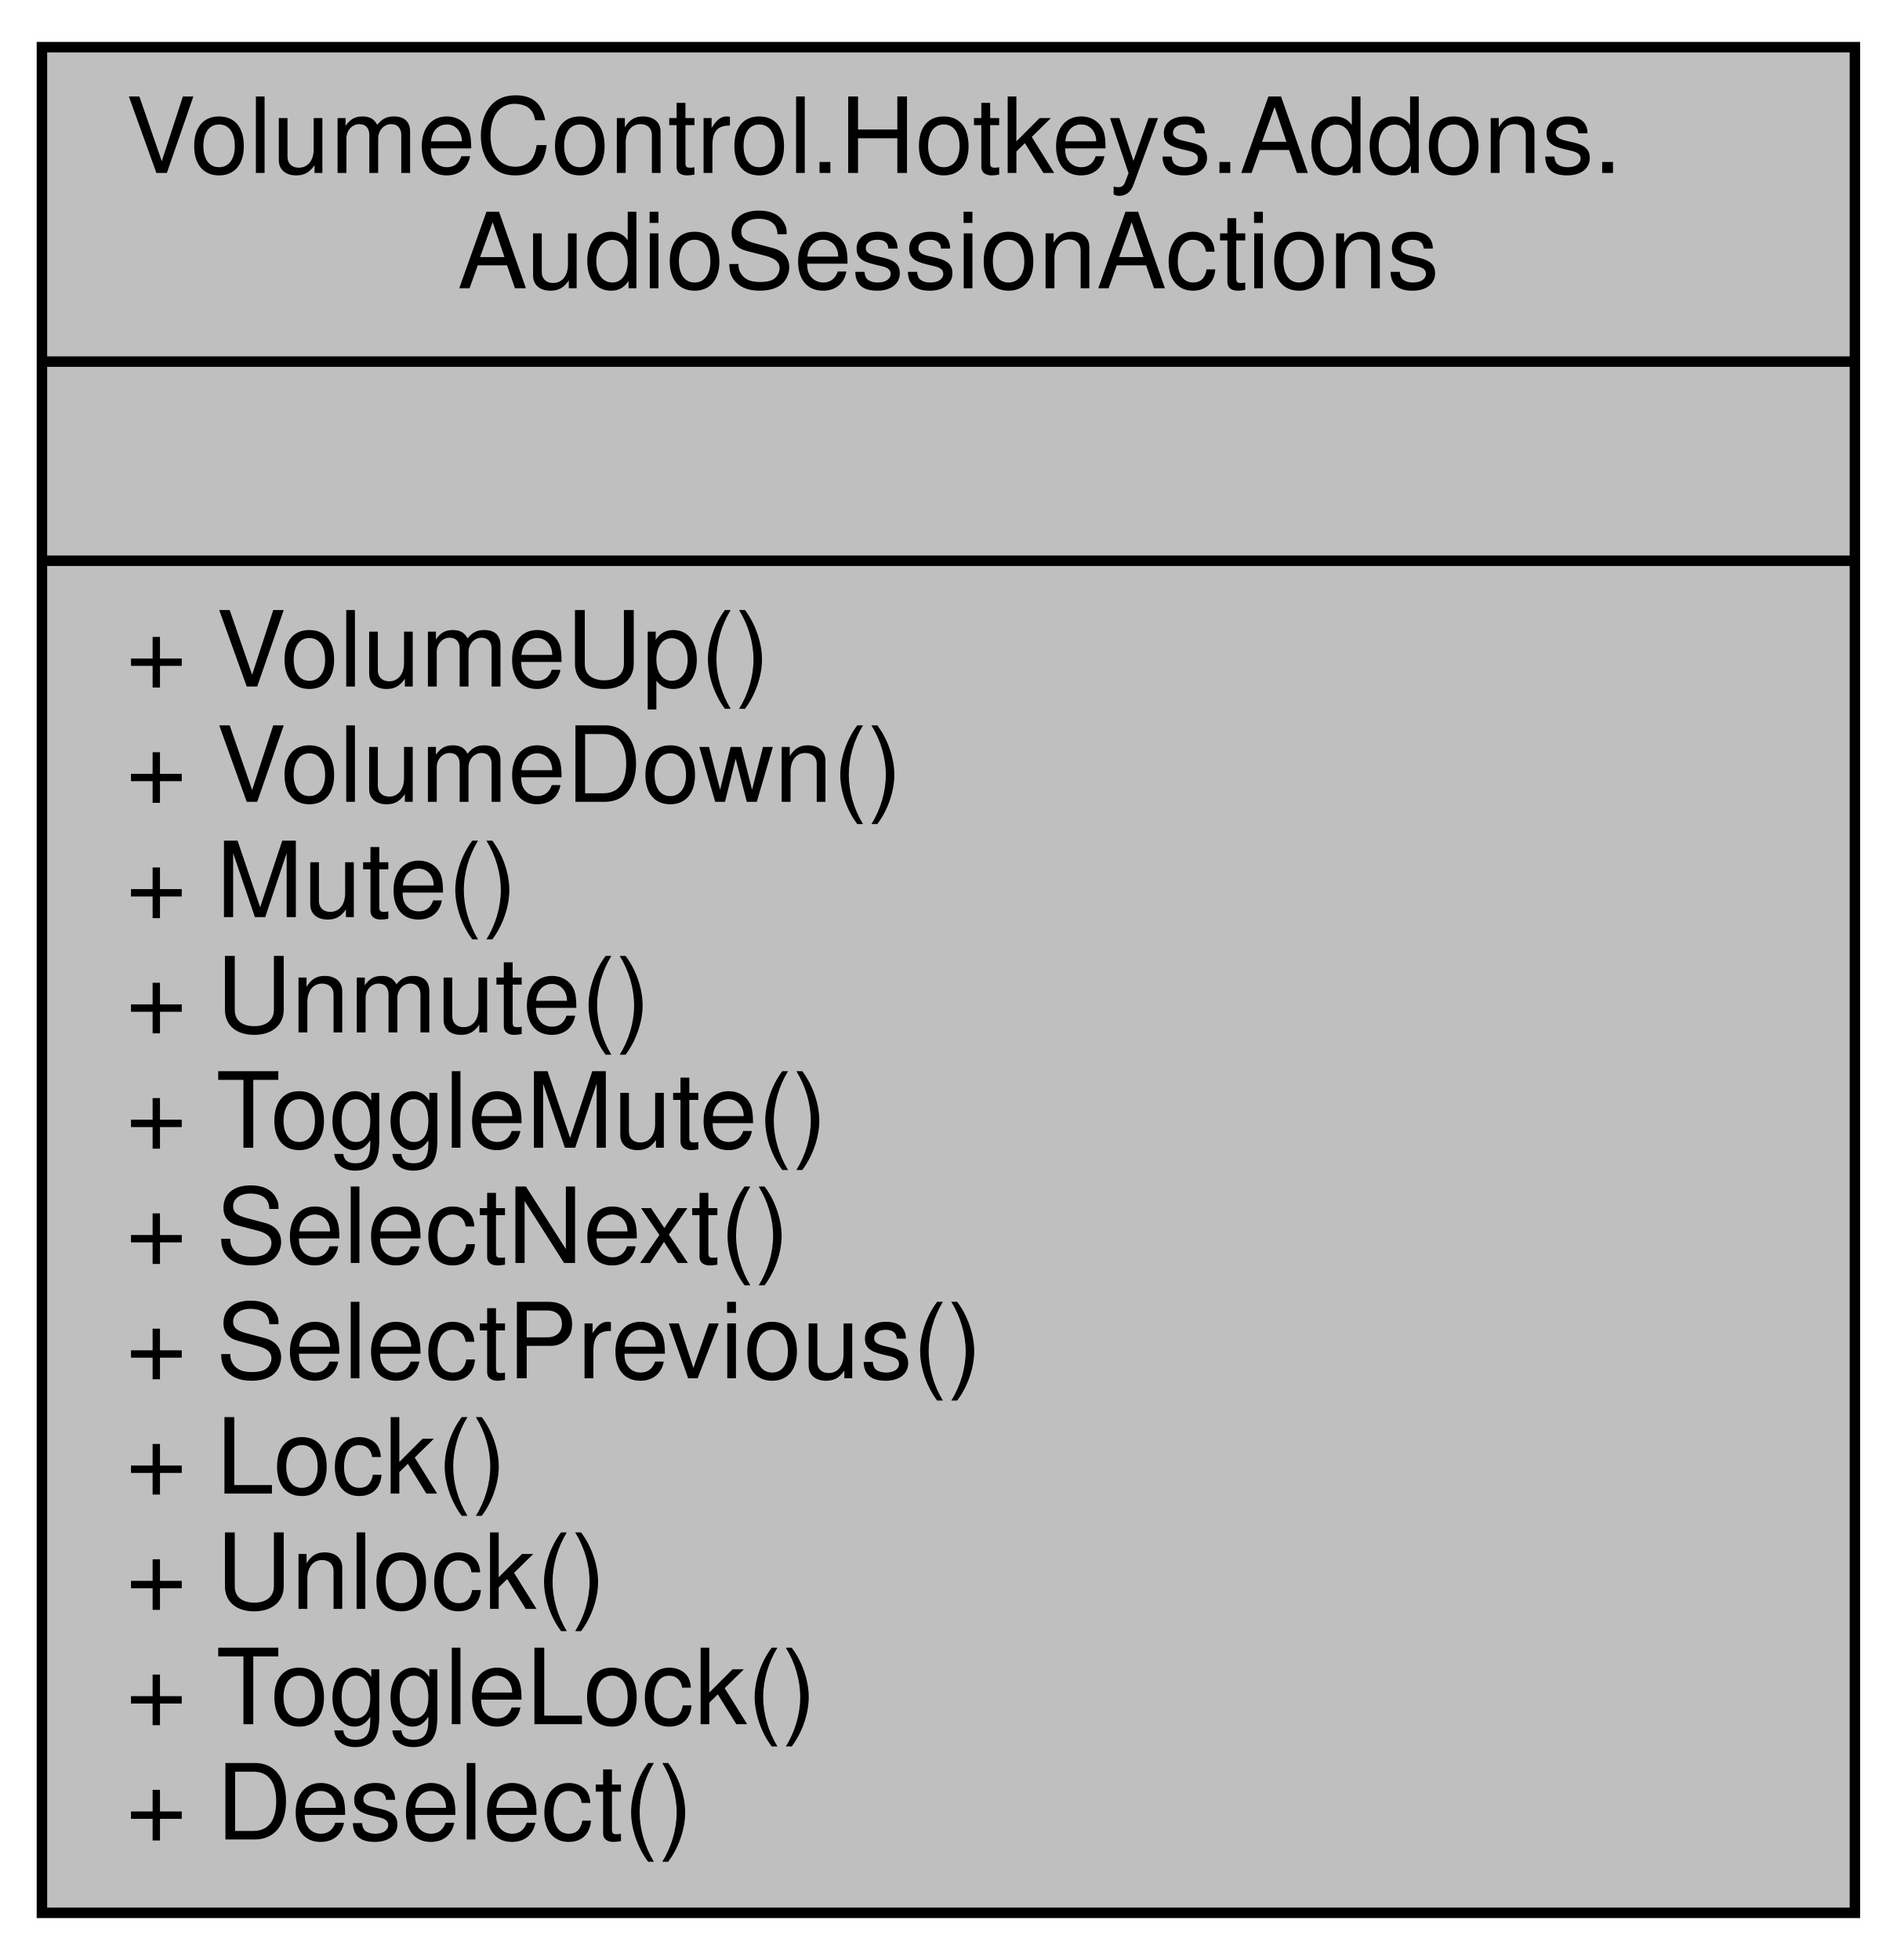
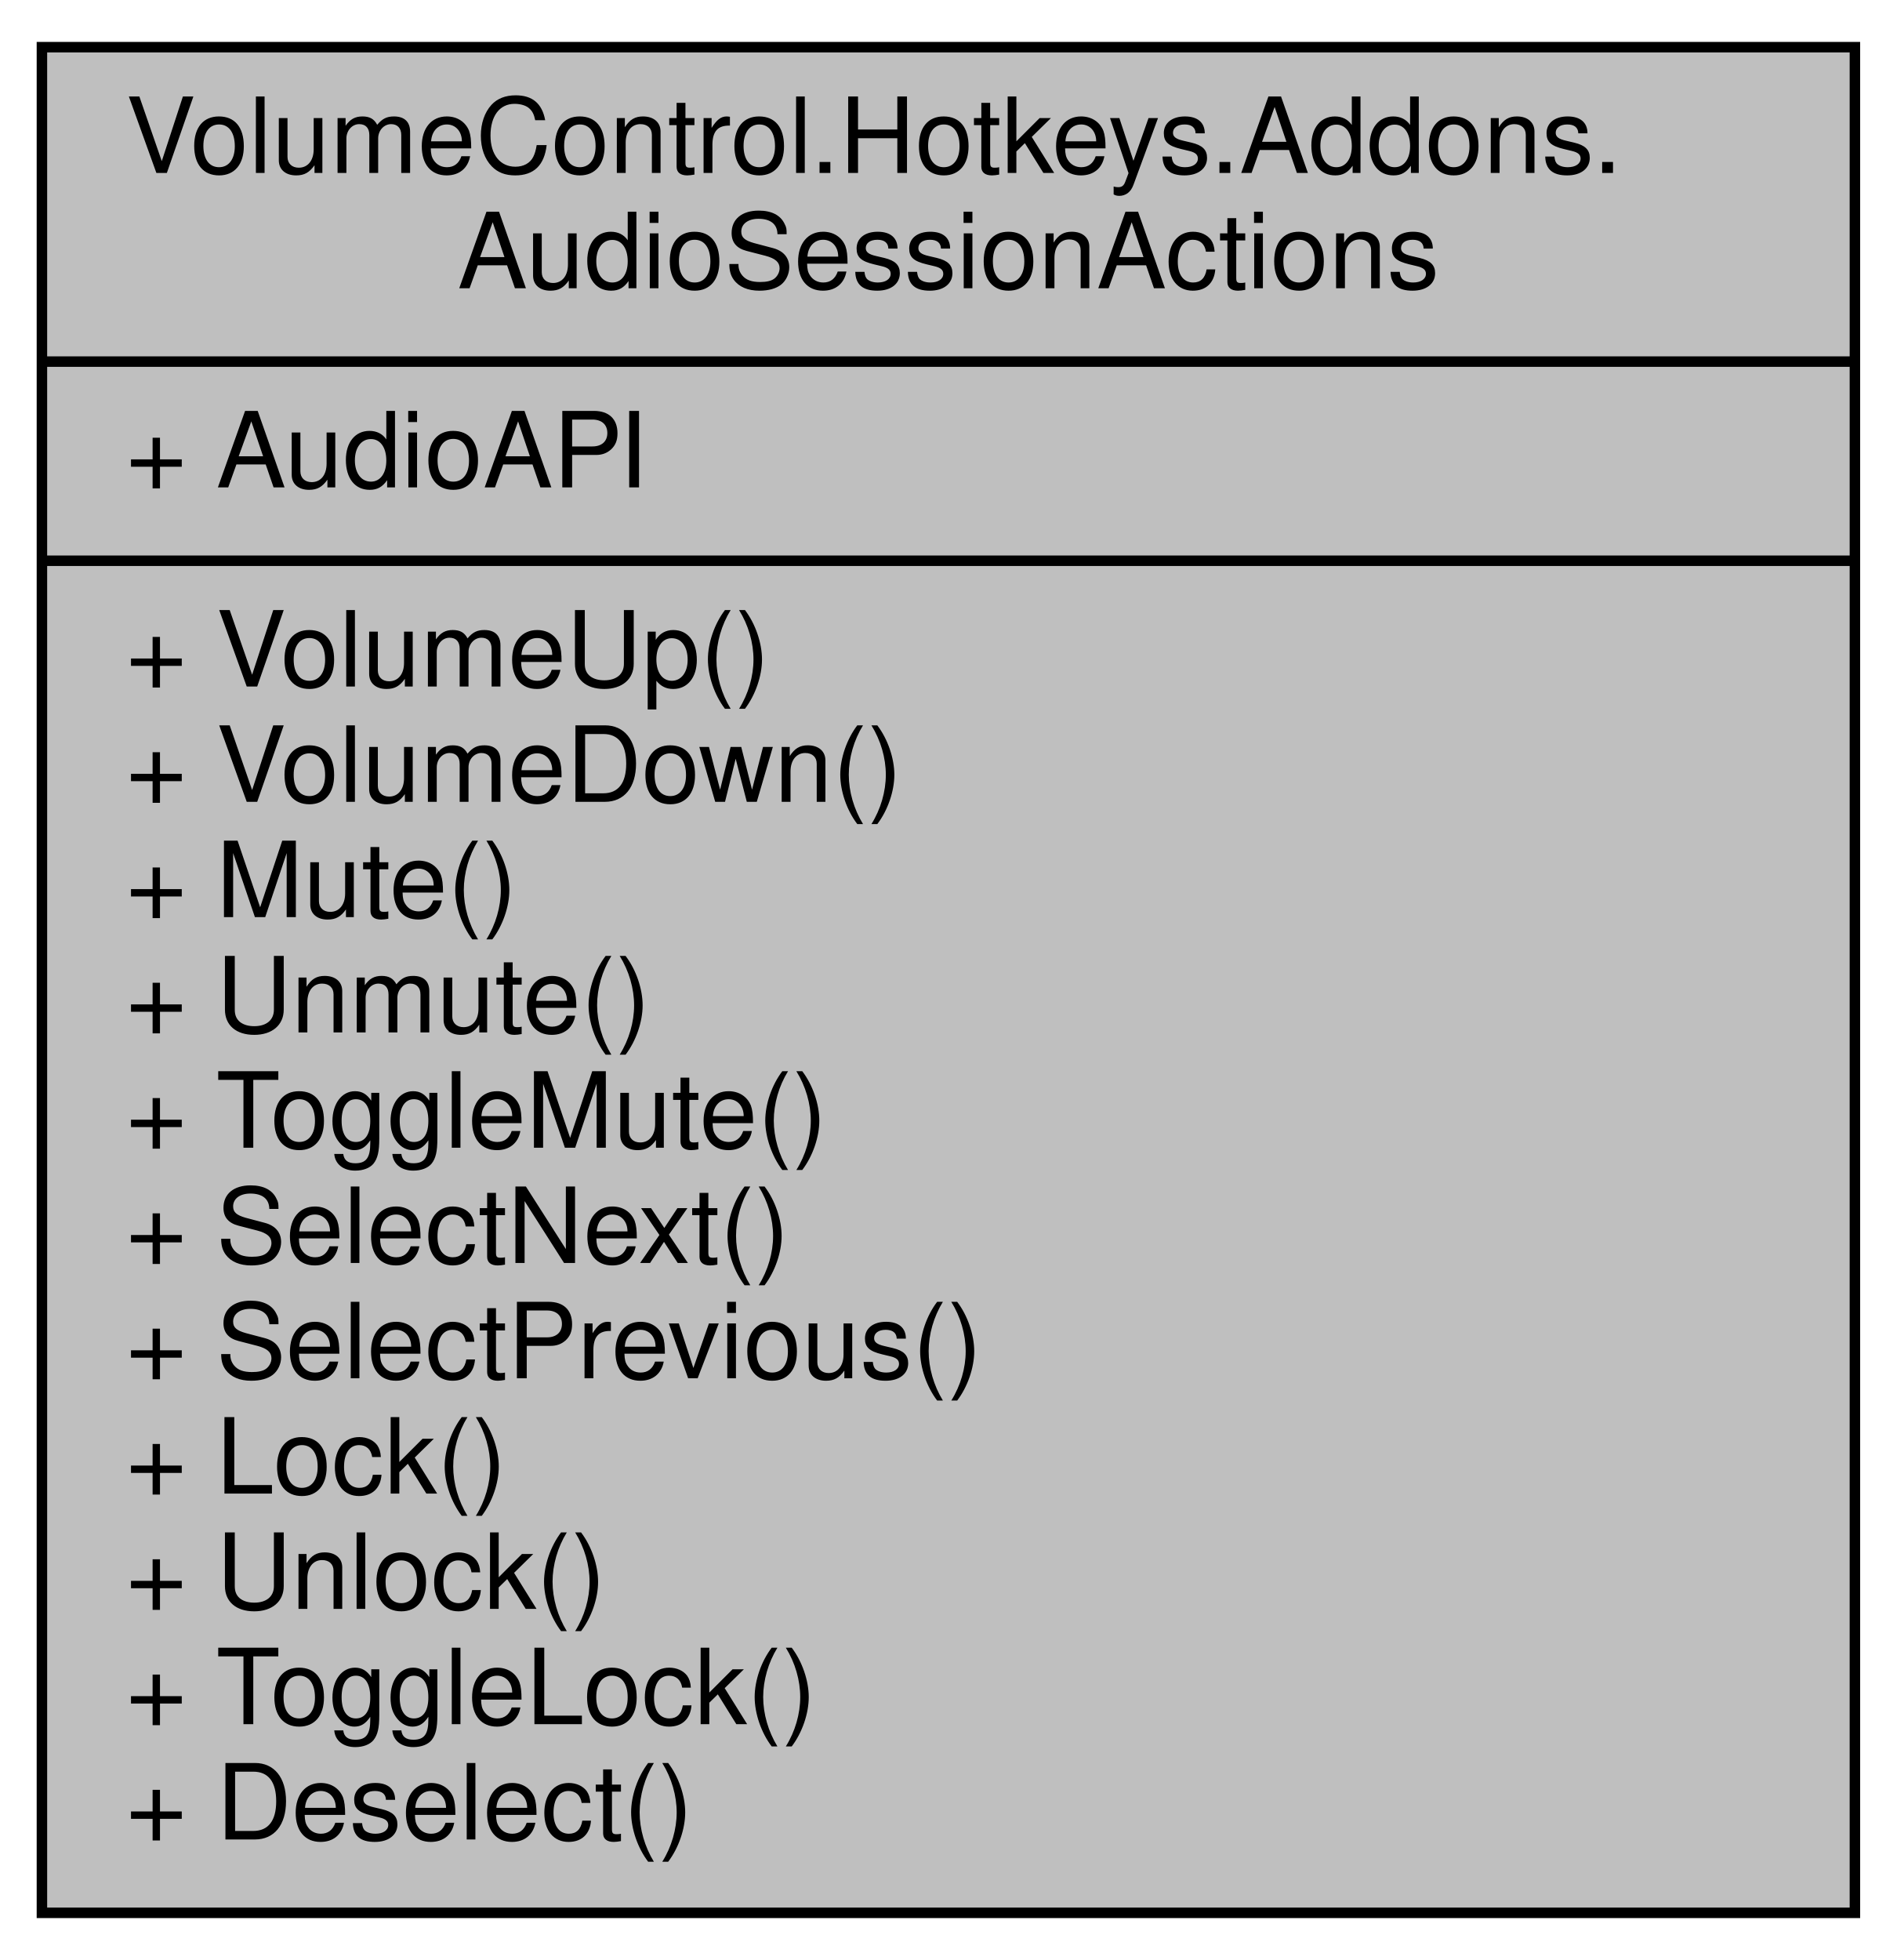
<svg xmlns="http://www.w3.org/2000/svg" xmlns:xlink="http://www.w3.org/1999/xlink" width="181pt" height="187pt" viewBox="0.00 0.00 181.00 187.00">
  <g id="graph0" class="graph" transform="scale(1 1) rotate(0) translate(4 183)">
    <g id="node1" class="node">
      <g id="a_node1">
        <a xlink:title="Contains hotkey action handlers that interact with AudioSessions in the AudioAPI object.">
          <polygon fill="#bfbfbf" stroke="black" points="0,-0.5 0,-178.5 173,-178.5 173,-0.5 0,-0.5" />
          <text text-anchor="start" x="8" y="-166.5" font-family="Helvetica,sans-Serif" font-size="10.00">VolumeControl.Hotkeys.Addons.</text>
          <text text-anchor="middle" x="86.5" y="-155.5" font-family="Helvetica,sans-Serif" font-size="10.00">AudioSessionActions</text>
          <polyline fill="none" stroke="black" points="0,-148.5 173,-148.5 " />
-           <text text-anchor="middle" x="86.5" y="-136.5" font-family="Helvetica,sans-Serif" font-size="10.00"> </text>
+           <text text-anchor="start" x="8" y="-136.5" font-family="Helvetica,sans-Serif" font-size="10.00">+ AudioAPI</text>
          <polyline fill="none" stroke="black" points="0,-129.5 173,-129.5 " />
          <text text-anchor="start" x="8" y="-117.5" font-family="Helvetica,sans-Serif" font-size="10.00">+ VolumeUp()</text>
          <text text-anchor="start" x="8" y="-106.5" font-family="Helvetica,sans-Serif" font-size="10.00">+ VolumeDown()</text>
          <text text-anchor="start" x="8" y="-95.5" font-family="Helvetica,sans-Serif" font-size="10.00">+ Mute()</text>
          <text text-anchor="start" x="8" y="-84.5" font-family="Helvetica,sans-Serif" font-size="10.00">+ Unmute()</text>
          <text text-anchor="start" x="8" y="-73.5" font-family="Helvetica,sans-Serif" font-size="10.00">+ ToggleMute()</text>
          <text text-anchor="start" x="8" y="-62.5" font-family="Helvetica,sans-Serif" font-size="10.00">+ SelectNext()</text>
          <text text-anchor="start" x="8" y="-51.5" font-family="Helvetica,sans-Serif" font-size="10.00">+ SelectPrevious()</text>
          <text text-anchor="start" x="8" y="-40.5" font-family="Helvetica,sans-Serif" font-size="10.00">+ Lock()</text>
          <text text-anchor="start" x="8" y="-29.5" font-family="Helvetica,sans-Serif" font-size="10.00">+ Unlock()</text>
          <text text-anchor="start" x="8" y="-18.5" font-family="Helvetica,sans-Serif" font-size="10.00">+ ToggleLock()</text>
          <text text-anchor="start" x="8" y="-7.5" font-family="Helvetica,sans-Serif" font-size="10.00">+ Deselect()</text>
        </a>
      </g>
    </g>
  </g>
</svg>
